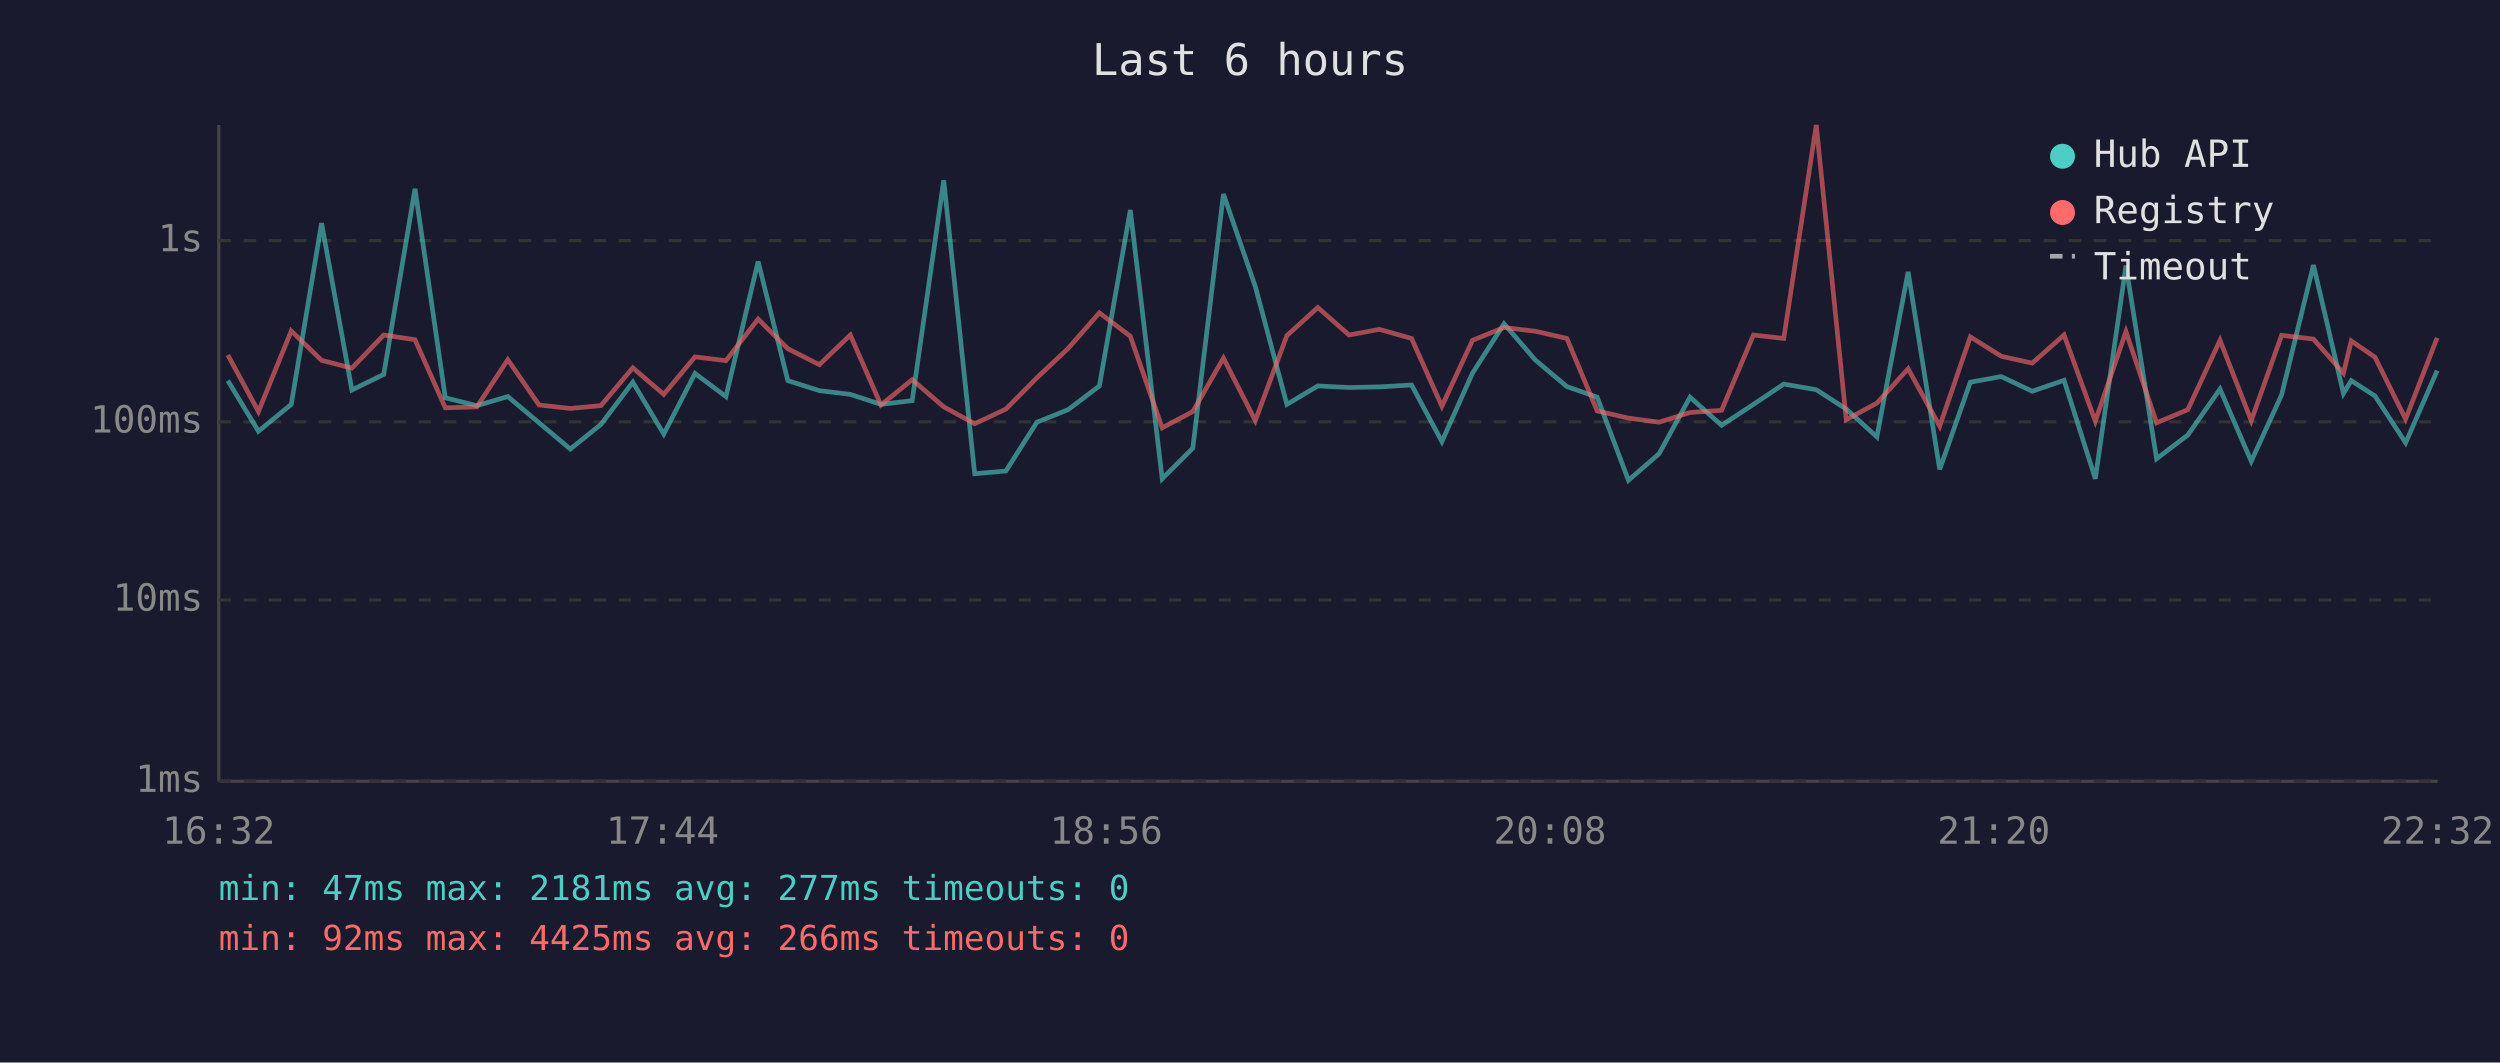
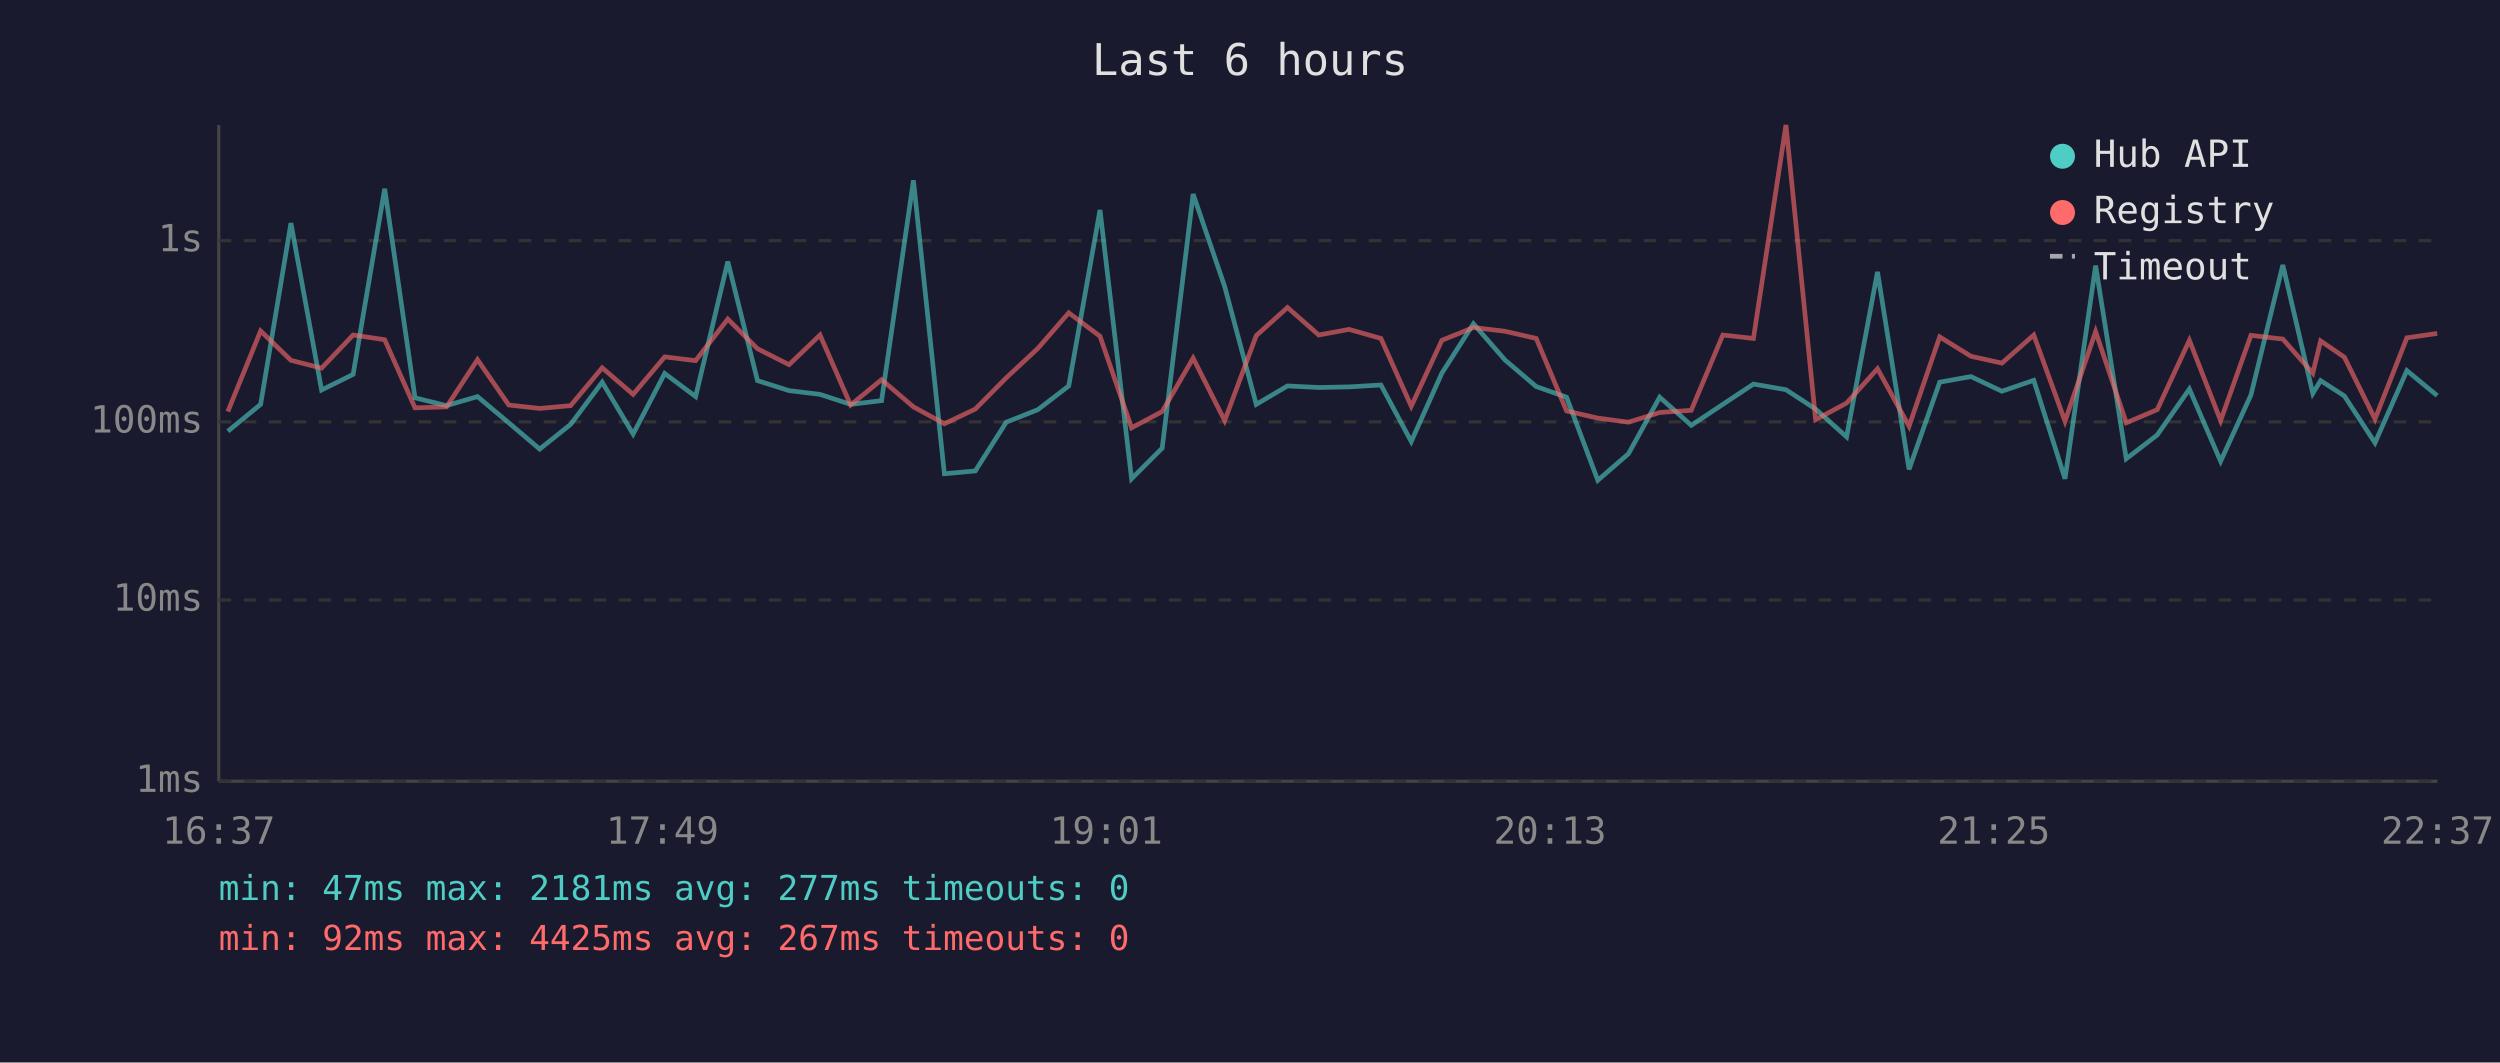
<svg xmlns="http://www.w3.org/2000/svg" viewBox="0 0 800 340" font-family="monospace" font-size="12">
  <rect width="800" height="340" fill="#1a1a2e" />
  <text x="400" y="24" fill="#e0e0e0" font-size="14" text-anchor="middle">Last 6 hours</text>
  <line x1="70" y1="40" x2="70" y2="250" stroke="#444" stroke-width="1" />
  <line x1="70" y1="250" x2="780" y2="250" stroke="#444" stroke-width="1" />
  <line x1="70" y1="250" x2="780" y2="250" stroke="#333" stroke-width="1" stroke-dasharray="4" />
  <text x="65" y="250" fill="#888" text-anchor="end" dominant-baseline="middle">1ms</text>
  <line x1="70" y1="192" x2="780" y2="192" stroke="#333" stroke-width="1" stroke-dasharray="4" />
  <text x="65" y="192" fill="#888" text-anchor="end" dominant-baseline="middle">10ms</text>
  <line x1="70" y1="135" x2="780" y2="135" stroke="#333" stroke-width="1" stroke-dasharray="4" />
  <text x="65" y="135" fill="#888" text-anchor="end" dominant-baseline="middle">100ms</text>
  <line x1="70" y1="77" x2="780" y2="77" stroke="#333" stroke-width="1" stroke-dasharray="4" />
  <text x="65" y="77" fill="#888" text-anchor="end" dominant-baseline="middle">1s</text>
-   <text x="70" y="270" fill="#888" text-anchor="middle">16:32</text>
-   <text x="212" y="270" fill="#888" text-anchor="middle">17:44</text>
-   <text x="354" y="270" fill="#888" text-anchor="middle">18:56</text>
-   <text x="496" y="270" fill="#888" text-anchor="middle">20:08</text>
-   <text x="638" y="270" fill="#888" text-anchor="middle">21:20</text>
-   <text x="780" y="270" fill="#888" text-anchor="middle">22:32</text>
-   <polyline points="72.9,121.8 82.7,138.0 93.2,129.4 102.9,71.4 112.6,124.8 122.8,119.8 132.8,60.4 142.5,127.3 152.6,129.8 162.5,126.9 172.5,135.3 182.5,143.7 192.3,135.8 202.5,122.3 212.4,138.9 222.4,119.5 232.3,126.9 242.6,83.7 252.1,121.8 262.2,125.0 272.1,126.2 281.9,129.4 291.9,128.2 302.0,57.7 311.9,151.6 321.9,150.7 331.8,135.1 341.8,131.1 351.8,123.5 361.7,67.2 371.9,153.2 381.7,143.4 391.5,62.1 401.7,91.7 411.8,129.4 421.7,123.5 431.7,124.0 441.4,123.8 451.7,123.2 461.4,141.3 471.2,119.4 481.3,103.6 491.3,115.2 501.4,123.7 511.1,127.1 521.1,153.7 530.9,145.2 540.8,127.1 550.9,136.1 561.1,129.4 570.8,122.9 581.2,124.7 590.8,130.9 600.6,139.8 610.6,87.0 620.7,150.2 630.5,122.3 640.4,120.5 650.3,125.2 660.5,121.7 670.5,153.2 680.3,85.0 690.1,146.8 700.1,139.2 710.4,124.5 720.4,147.6 730.1,126.4 740.3,84.8 749.9,125.9 752.4,121.8 760.0,126.7 769.8,141.7 779.9,118.6" fill="none" stroke="#4ecdc4" stroke-width="1.5" opacity="0.6" />
-   <polyline points="72.9,113.6 82.7,131.7 93.2,105.9 102.9,115.3 112.6,117.8 122.8,107.2 132.8,108.7 142.5,130.5 152.6,130.2 162.5,115.1 172.5,129.6 182.5,130.7 192.3,129.8 202.5,117.7 212.4,126.2 222.4,114.2 232.3,115.4 242.6,102.1 252.1,111.6 262.2,116.7 272.1,107.2 281.9,129.6 291.9,121.5 302.0,130.2 311.9,135.6 321.9,130.9 331.8,120.9 341.8,111.5 351.8,100.1 361.7,107.6 371.9,136.9 381.7,131.7 391.5,114.6 401.7,134.6 411.8,107.4 421.7,98.4 431.7,107.2 441.4,105.4 451.7,108.3 461.4,130.0 471.2,108.9 481.3,104.8 491.3,106.0 501.4,108.3 511.1,131.5 521.1,133.8 530.9,135.1 540.8,132.0 550.9,131.3 561.1,107.2 570.8,108.3 581.2,40.0 590.8,134.3 600.6,129.0 610.6,118.0 620.7,136.4 630.5,107.8 640.4,114.0 650.3,116.2 660.5,107.2 670.5,134.8 680.3,106.1 690.1,135.3 700.1,131.1 710.4,108.9 720.4,134.6 730.1,107.3 740.3,108.5 749.9,119.4 752.4,109.1 760.0,114.3 769.8,134.1 779.9,108.1" fill="none" stroke="#ff6b6b" stroke-width="1.5" opacity="0.6" />
+   <text x="70" y="270" fill="#888" text-anchor="middle">16:37</text>
+   <text x="212" y="270" fill="#888" text-anchor="middle">17:49</text>
+   <text x="354" y="270" fill="#888" text-anchor="middle">19:01</text>
+   <text x="496" y="270" fill="#888" text-anchor="middle">20:13</text>
+   <text x="638" y="270" fill="#888" text-anchor="middle">21:25</text>
+   <text x="780" y="270" fill="#888" text-anchor="middle">22:37</text>
+   <polyline points="72.9,138.0 83.4,129.4 93.1,71.4 102.9,124.8 113.0,119.8 123.1,60.4 132.8,127.3 142.9,129.8 152.8,126.9 162.8,135.3 172.7,143.7 182.6,135.8 192.7,122.3 202.6,138.9 212.7,119.5 222.6,126.9 232.9,83.7 242.4,121.8 252.5,125.0 262.4,126.2 272.2,129.4 282.1,128.2 292.3,57.7 302.2,151.6 312.1,150.7 322.0,135.1 332.1,131.1 342.0,123.5 352.0,67.2 362.1,153.2 371.9,143.4 381.8,62.1 391.9,91.7 402.0,129.4 412.0,123.5 422.0,124.0 431.7,123.8 441.9,123.2 451.6,141.3 461.4,119.4 471.5,103.6 481.6,115.2 491.6,123.7 501.3,127.1 511.3,153.7 521.1,145.2 531.1,127.1 541.2,136.1 551.3,129.4 561.1,122.9 571.5,124.7 581.0,130.9 590.9,139.8 600.8,87.0 610.9,150.2 620.7,122.3 630.7,120.5 640.6,125.2 650.8,121.7 660.8,153.2 670.6,85.0 680.4,146.8 690.3,139.2 700.6,124.5 710.6,147.6 720.3,126.4 730.5,84.8 740.1,125.9 742.6,121.8 750.2,126.7 760.0,141.7 770.2,118.6 779.9,126.6" fill="none" stroke="#4ecdc4" stroke-width="1.5" opacity="0.6" />
+   <polyline points="72.9,131.7 83.4,105.9 93.1,115.3 102.9,117.8 113.0,107.2 123.1,108.7 132.8,130.5 142.9,130.2 152.8,115.1 162.8,129.6 172.7,130.7 182.6,129.8 192.7,117.7 202.6,126.2 212.7,114.2 222.6,115.4 232.9,102.1 242.4,111.6 252.5,116.7 262.4,107.2 272.2,129.6 282.1,121.5 292.3,130.2 302.2,135.6 312.1,130.9 322.0,120.9 332.1,111.5 342.0,100.1 352.0,107.6 362.1,136.9 371.9,131.7 381.8,114.6 391.9,134.6 402.0,107.4 412.0,98.4 422.0,107.2 431.7,105.4 441.9,108.3 451.6,130.0 461.4,108.9 471.5,104.8 481.6,106.0 491.6,108.3 501.3,131.5 511.3,133.8 521.1,135.1 531.1,132.0 541.2,131.3 551.3,107.2 561.1,108.3 571.5,40.0 581.0,134.3 590.9,129.0 600.8,118.0 610.9,136.4 620.7,107.8 630.7,114.0 640.6,116.2 650.8,107.2 660.8,134.8 670.6,106.1 680.4,135.3 690.3,131.1 700.6,108.9 710.6,134.6 720.3,107.3 730.5,108.5 740.1,119.4 742.6,109.1 750.2,114.3 760.0,134.1 770.2,108.1 779.9,106.7" fill="none" stroke="#ff6b6b" stroke-width="1.5" opacity="0.6" />
  <circle cx="660" cy="50" r="4" fill="#4ecdc4" />
  <text x="670" y="50" fill="#e0e0e0" dominant-baseline="middle">Hub API</text>
  <circle cx="660" cy="68" r="4" fill="#ff6b6b" />
  <text x="670" y="68" fill="#e0e0e0" dominant-baseline="middle">Registry</text>
  <line x1="656" y1="82" x2="664" y2="82" stroke="#e0e0e0" stroke-width="1.5" stroke-dasharray="4,3" opacity="0.7" />
  <text x="670" y="86" fill="#e0e0e0" dominant-baseline="middle">Timeout</text>
  <text x="70" y="288" fill="#4ecdc4" font-size="11">min: 47ms  max: 2181ms  avg: 277ms  timeouts: 0</text>
-   <text x="70" y="304" fill="#ff6b6b" font-size="11">min: 92ms  max: 4425ms  avg: 266ms  timeouts: 0</text>
+   <text x="70" y="304" fill="#ff6b6b" font-size="11">min: 92ms  max: 4425ms  avg: 267ms  timeouts: 0</text>
</svg>
